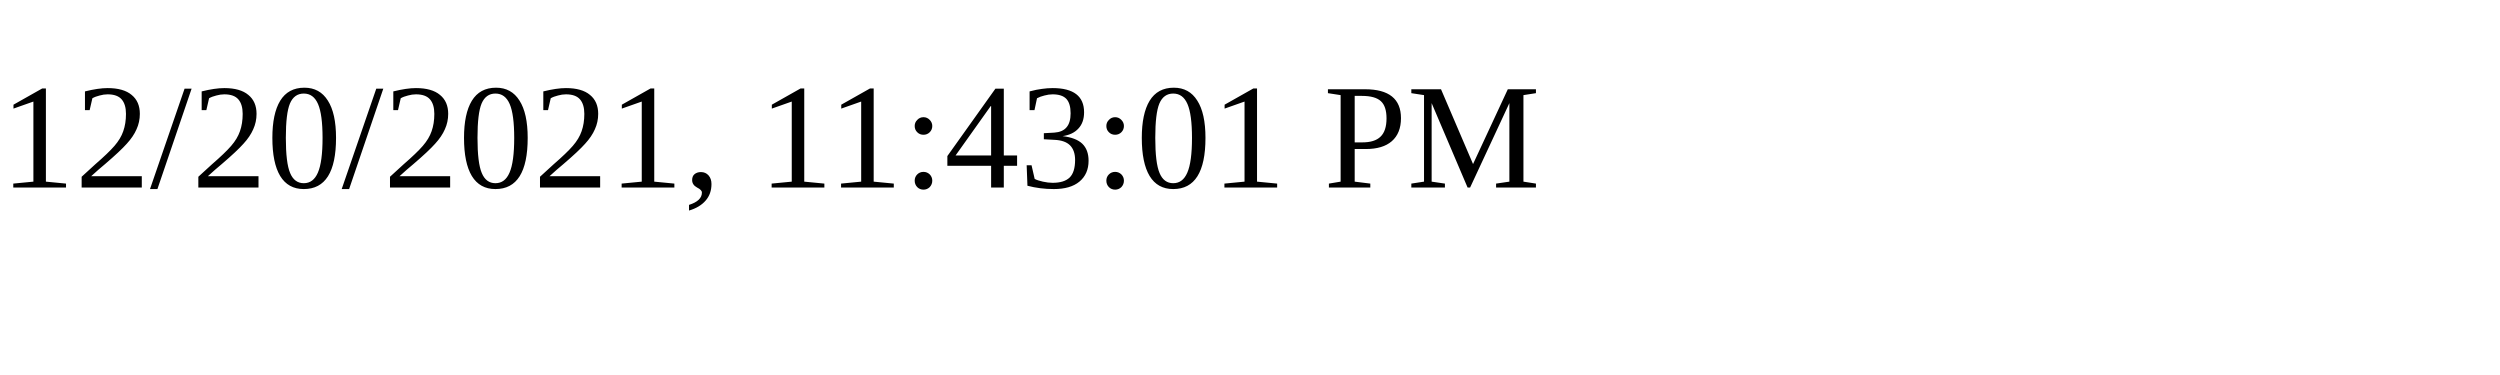
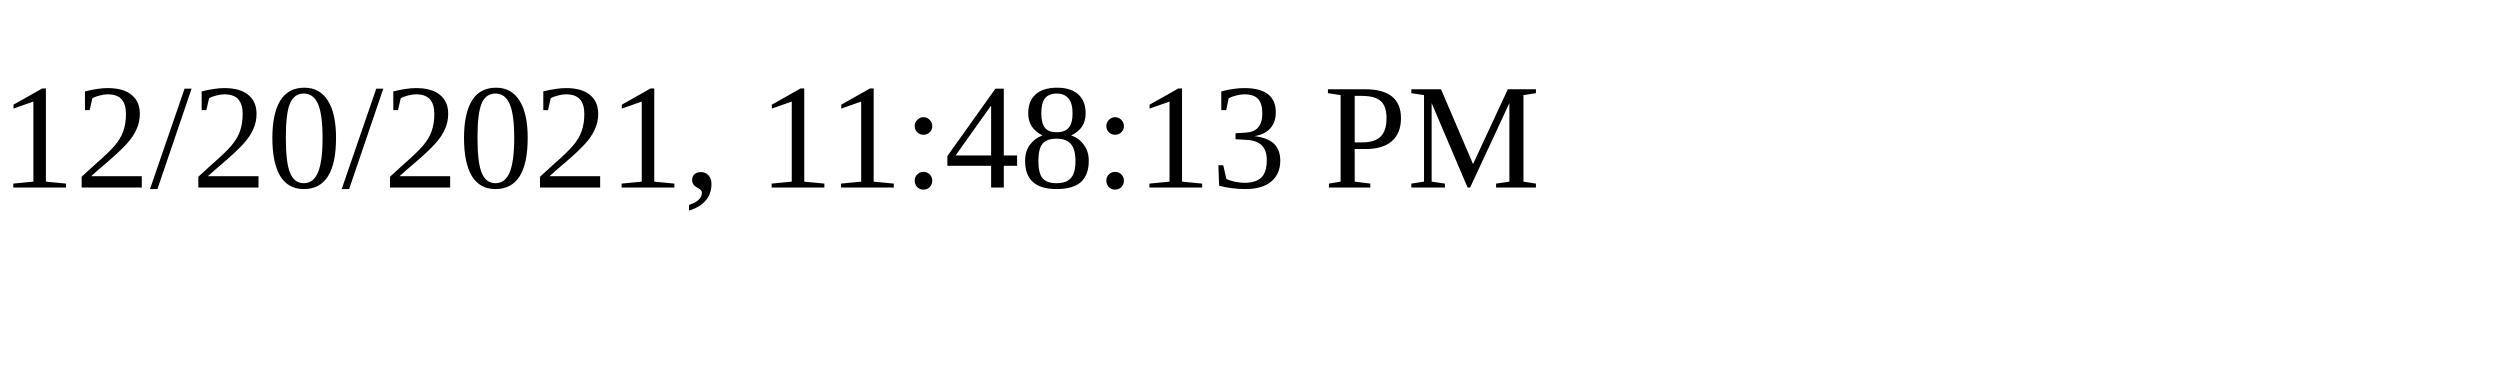
<svg xmlns="http://www.w3.org/2000/svg" height="30" width="200">
-   <text x="0" y="15">12/20/2021, 11:43:01 PM</text>
+   <text x="0" y="15">12/20/2021, 11:48:13 PM</text>
</svg>
